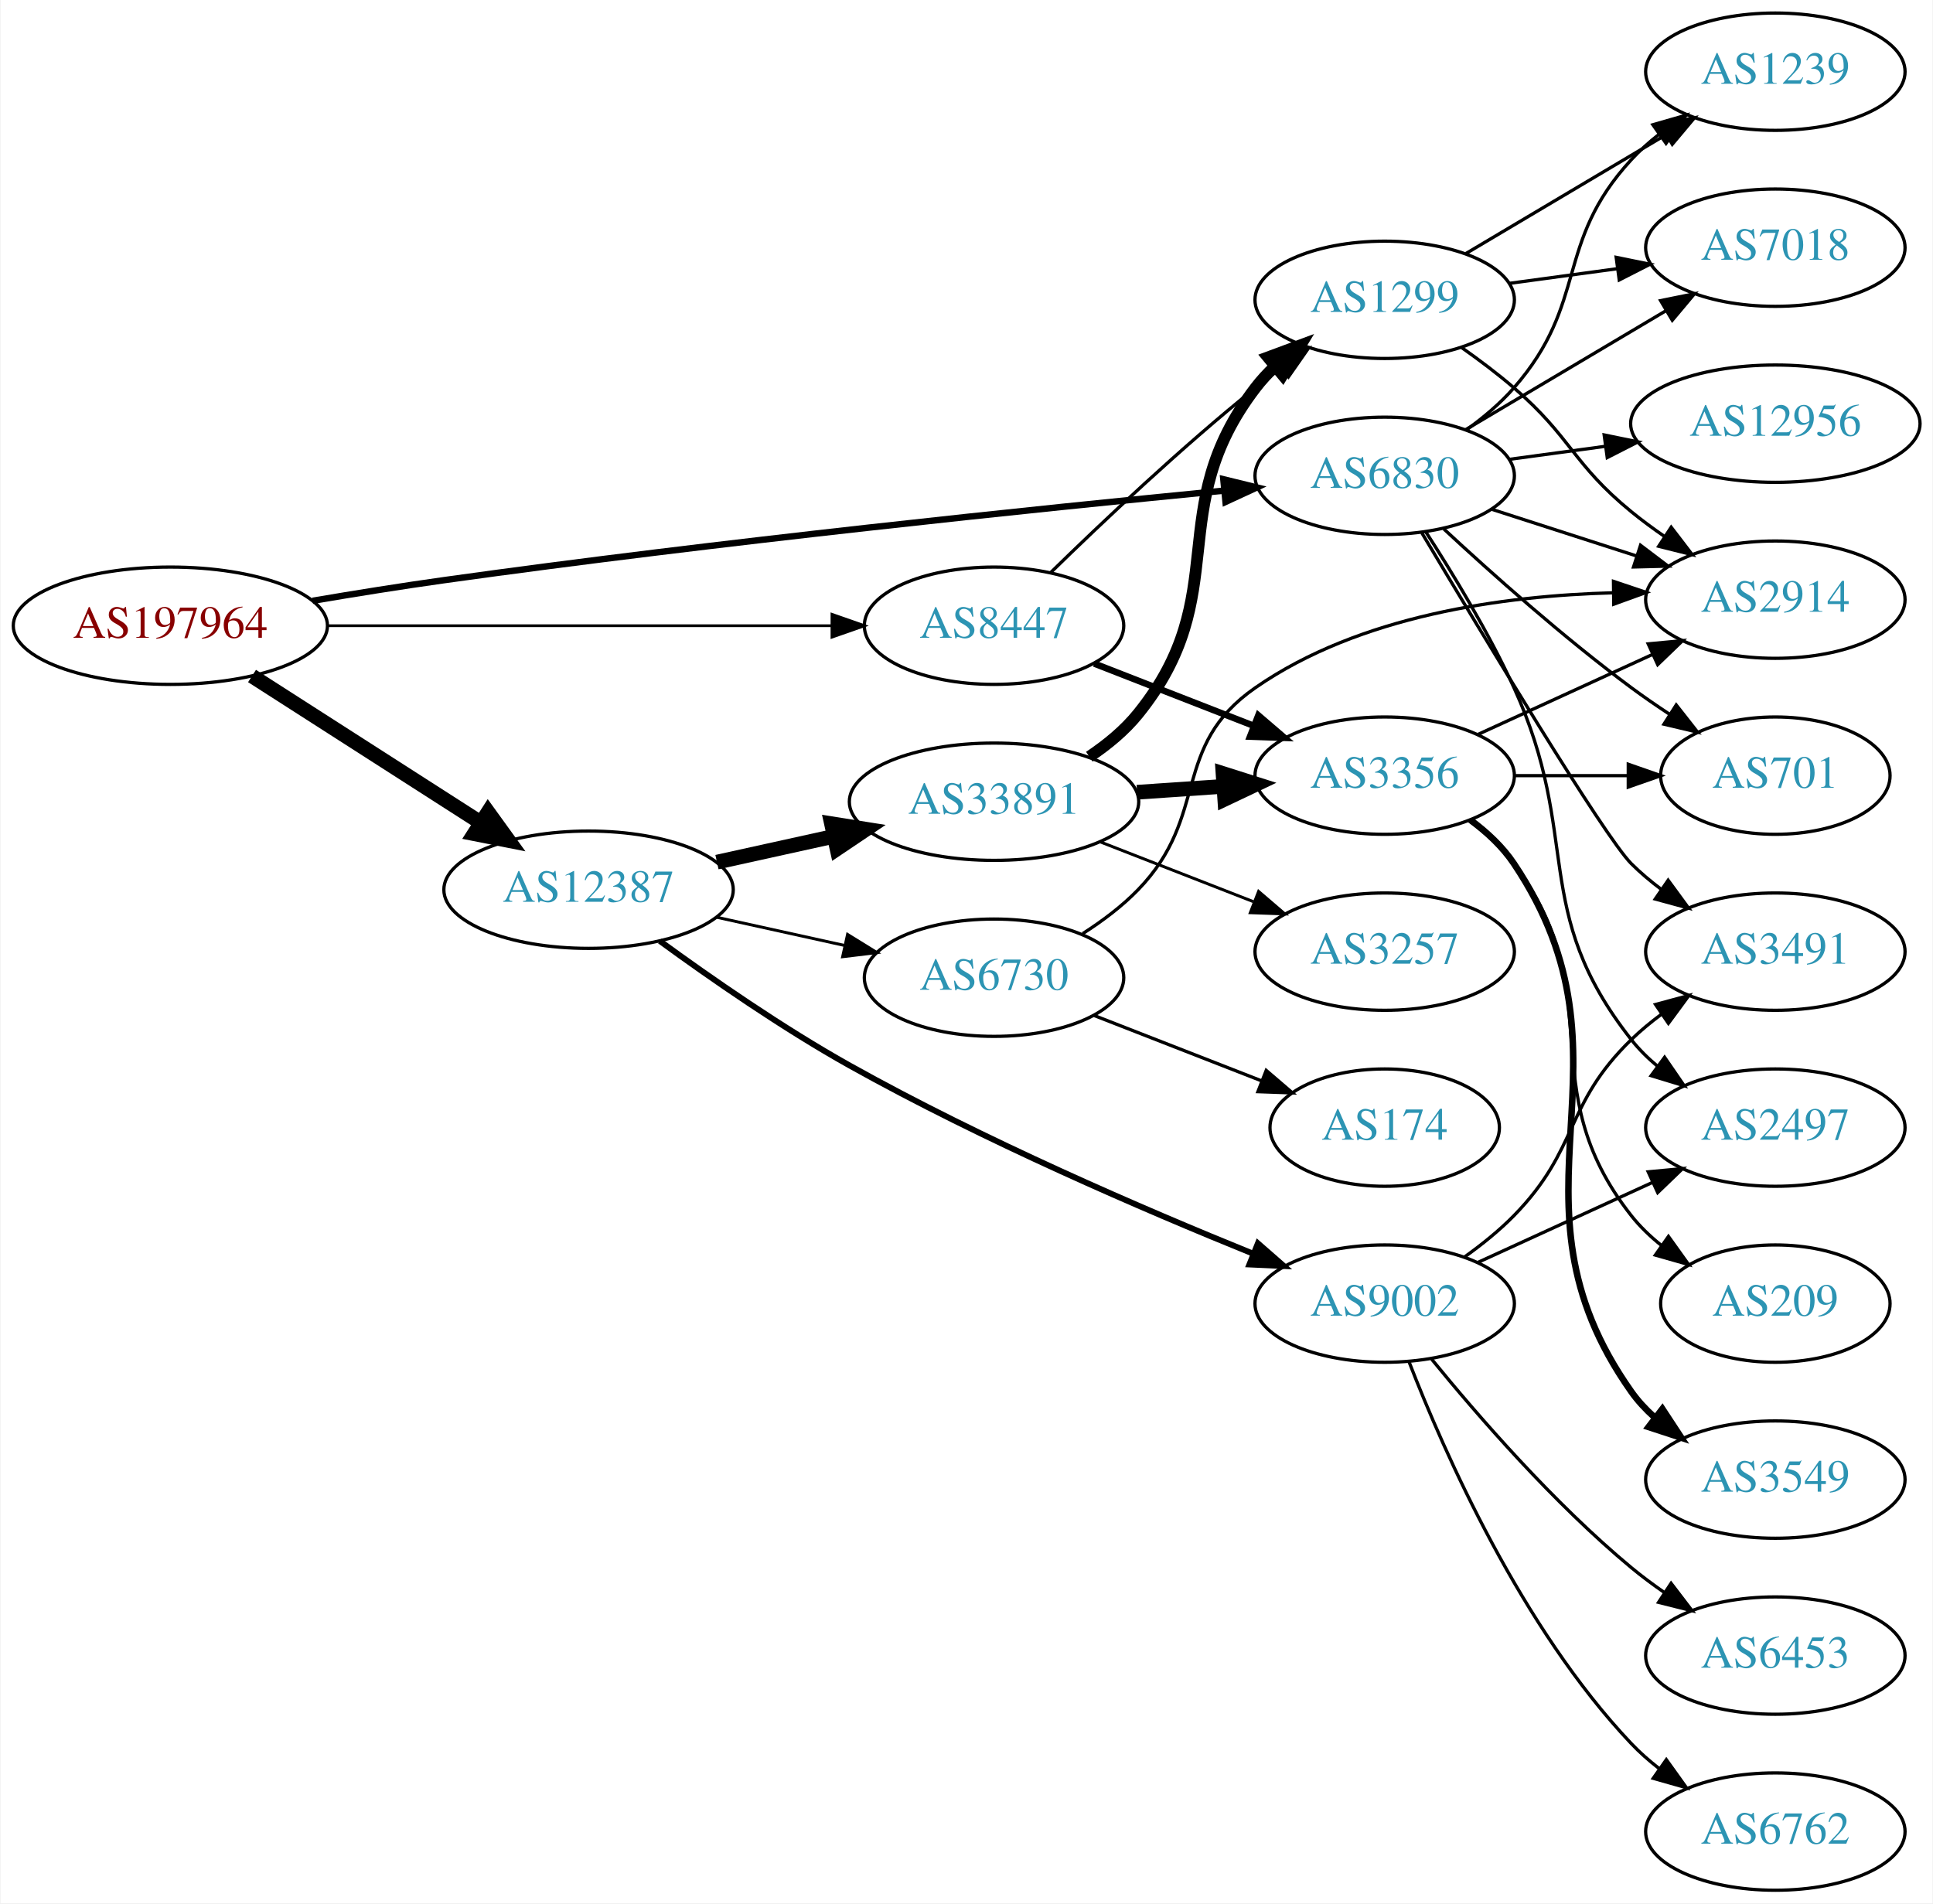
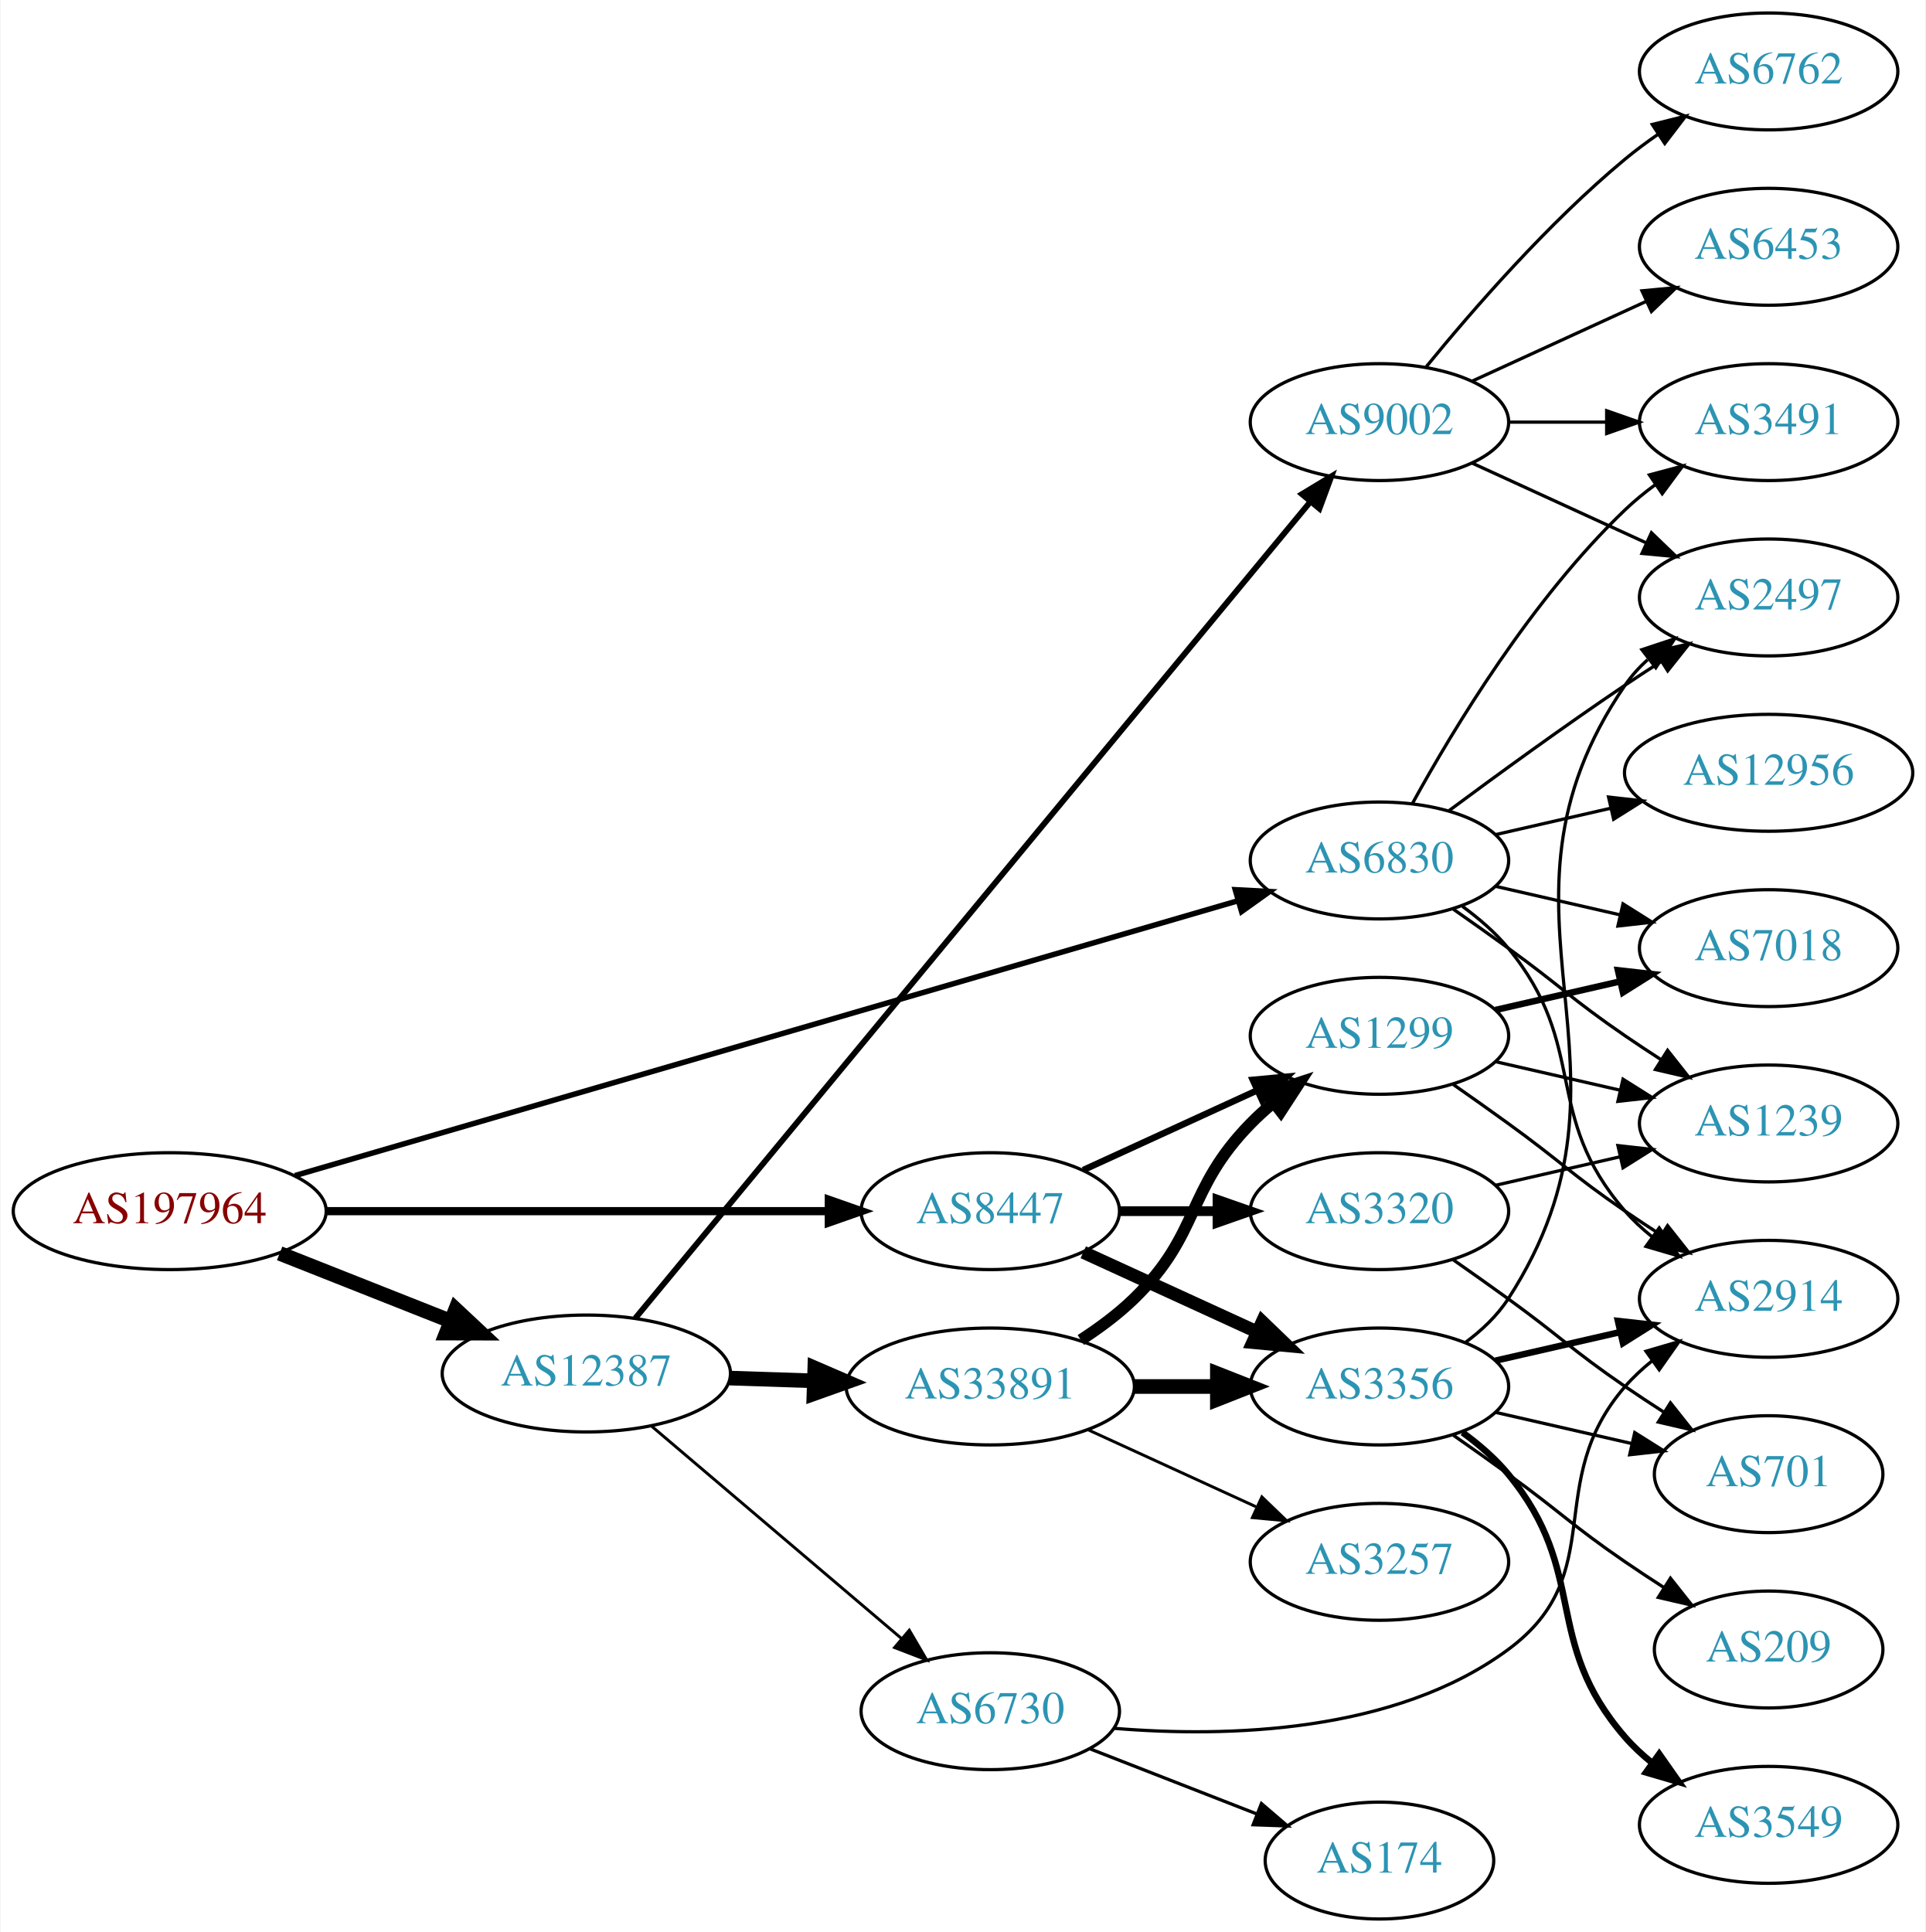
- <svg xmlns="http://www.w3.org/2000/svg" xmlns:xlink="http://www.w3.org/1999/xlink" width="593pt" height="584pt" viewBox="0.00 0.00 592.66 584.00">
-   <g id="graph0" class="graph" transform="scale(1 1) rotate(0) translate(4 580)">
-     <polygon fill="white" stroke="none" points="-4,4 -4,-580 588.661,-580 588.661,4 -4,4" />
+ <svg xmlns="http://www.w3.org/2000/svg" xmlns:xlink="http://www.w3.org/1999/xlink" width="593pt" height="595pt" viewBox="0.00 0.00 592.66 595.00">
+   <g id="graph0" class="graph" transform="scale(1 1) rotate(0) translate(4 591)">
+     <polygon fill="white" stroke="none" points="-4,4 -4,-591 588.661,-591 588.661,4 -4,4" />
    <g id="node1" class="node">
      <g id="a_node1">
        <a xlink:href="/asn/197964" xlink:title="AS197964 ~ Julius Blum GmbH [AT]">
-           <ellipse fill="#ffffff" stroke="black" cx="48.096" cy="-388" rx="48.192" ry="18" />
-           <text text-anchor="middle" x="48.096" y="-384.3" font-family="Times,serif" font-size="14.00" fill="#880000">AS197964</text>
+           <ellipse fill="#ffffff" stroke="black" cx="48.096" cy="-218" rx="48.192" ry="18" />
+           <text text-anchor="middle" x="48.096" y="-214.3" font-family="Times,serif" font-size="14.00" fill="#880000">AS197964</text>
        </a>
      </g>
    </g>
    <g id="node2" class="node">
      <g id="a_node2">
        <a xlink:href="/asn/6830" xlink:title="AS6830 ~ LibertyGlobal [AT]">
-           <ellipse fill="#ffffff" stroke="black" cx="420.622" cy="-434" rx="39.794" ry="18" />
-           <text text-anchor="middle" x="420.622" y="-430.3" font-family="Times,serif" font-size="14.00" fill="#2c94b3">AS6830</text>
+           <ellipse fill="#ffffff" stroke="black" cx="420.622" cy="-326" rx="39.794" ry="18" />
+           <text text-anchor="middle" x="420.622" y="-322.3" font-family="Times,serif" font-size="14.00" fill="#2c94b3">AS6830</text>
        </a>
      </g>
    </g>
    <g id="edge1" class="edge">
-       <path fill="none" stroke="black" stroke-width="1.969" d="M91.725,-395.654C104.696,-397.855 119.007,-400.157 132.191,-402 215.986,-413.714 314.006,-423.872 371.217,-429.447" />
-       <polygon fill="black" stroke="black" stroke-width="1.969" points="371.121,-432.954 381.412,-430.434 371.796,-425.986 371.121,-432.954" />
+       <path fill="none" stroke="black" stroke-width="1.688" d="M86.663,-228.95C156.071,-249.181 303.964,-292.288 377,-313.577" />
+       <polygon fill="black" stroke="black" stroke-width="1.688" points="376.213,-316.993 386.793,-316.431 378.172,-310.272 376.213,-316.993" />
    </g>
    <g id="node3" class="node">
      <g id="a_node3">
        <a xlink:href="/asn/8447" xlink:title="AS8447 ~ A1 Telekom Austria AG [AT]">
-           <ellipse fill="#ffffff" stroke="black" cx="300.78" cy="-388" rx="39.794" ry="18" />
-           <text text-anchor="middle" x="300.78" y="-384.3" font-family="Times,serif" font-size="14.00" fill="#2c94b3">AS8447</text>
+           <ellipse fill="#ffffff" stroke="black" cx="300.78" cy="-218" rx="39.794" ry="18" />
+           <text text-anchor="middle" x="300.78" y="-214.3" font-family="Times,serif" font-size="14.00" fill="#2c94b3">AS8447</text>
        </a>
      </g>
    </g>
    <g id="edge2" class="edge">
-       <path fill="none" stroke="black" stroke-width="0.844" d="M96.248,-388C140.459,-388 206.279,-388 251.008,-388" />
-       <polygon fill="black" stroke="black" stroke-width="0.844" points="251.057,-391.5 261.057,-388 251.057,-384.5 251.057,-391.5" />
+       <path fill="none" stroke="black" stroke-width="2.531" d="M96.248,-218C140.459,-218 206.279,-218 251.008,-218" />
+       <polygon fill="black" stroke="black" stroke-width="2.531" points="251.057,-221.5 261.057,-218 251.057,-214.5 251.057,-221.5" />
    </g>
    <g id="node4" class="node">
      <g id="a_node4">
        <a xlink:href="/asn/12387" xlink:title="AS12387 ~ TON Total optical Networks AG [CH]">
-           <ellipse fill="#ffffff" stroke="black" cx="176.388" cy="-307" rx="44.393" ry="18" />
-           <text text-anchor="middle" x="176.388" y="-303.3" font-family="Times,serif" font-size="14.00" fill="#2c94b3">AS12387</text>
+           <ellipse fill="#ffffff" stroke="black" cx="176.388" cy="-168" rx="44.393" ry="18" />
+           <text text-anchor="middle" x="176.388" y="-164.3" font-family="Times,serif" font-size="14.00" fill="#2c94b3">AS12387</text>
        </a>
      </g>
    </g>
    <g id="edge3" class="edge">
-       <path fill="none" stroke="black" stroke-width="4.5" d="M73.147,-372.574C93.024,-359.826 121.421,-341.613 143.246,-327.615" />
-       <polygon fill="black" stroke="black" stroke-width="4.5" points="145.561,-330.808 151.853,-322.095 141.31,-324.179 145.561,-330.808" />
+       <path fill="none" stroke="black" stroke-width="4.5" d="M81.948,-204.994C97.955,-198.656 117.365,-190.972 134.338,-184.252" />
+       <polygon fill="black" stroke="black" stroke-width="4.5" points="136.157,-187.766 144.006,-180.424 133.259,-180.444 136.157,-187.766" />
    </g>
    <g id="node5" class="node">
      <g id="a_node5">
-         <a xlink:href="/asn/701" xlink:title="AS701 ~ UUNET [US]">
-           <ellipse fill="#ffffff" stroke="black" cx="540.465" cy="-342" rx="35.194" ry="18" />
-           <text text-anchor="middle" x="540.465" y="-338.3" font-family="Times,serif" font-size="14.00" fill="#2c94b3">AS701</text>
+         <a xlink:href="/asn/2914" xlink:title="AS2914 ~ NTT America, Inc. [US]">
+           <ellipse fill="#ffffff" stroke="black" cx="540.465" cy="-191" rx="39.794" ry="18" />
+           <text text-anchor="middle" x="540.465" y="-187.3" font-family="Times,serif" font-size="14.00" fill="#2c94b3">AS2914</text>
        </a>
      </g>
    </g>
    <g id="edge4" class="edge">
-       <path fill="none" stroke="black" d="M438.764,-417.688C453.488,-404.021 475.556,-384.342 496.269,-369 499.966,-366.261 503.945,-363.52 507.939,-360.891" />
-       <polygon fill="black" stroke="black" points="510.056,-363.692 516.599,-355.359 506.288,-357.793 510.056,-363.692" />
+       <path fill="none" stroke="black" d="M446.203,-311.844C451.297,-308.128 456.311,-303.799 460.269,-299 485.333,-268.606 470.435,-247.742 496.269,-218 498.733,-215.162 501.57,-212.523 504.588,-210.094" />
+       <polygon fill="black" stroke="black" points="506.775,-212.833 512.866,-204.164 502.698,-207.142 506.775,-212.833" />
    </g>
    <g id="node6" class="node">
      <g id="a_node6">
-         <a xlink:href="/asn/2497" xlink:title="AS2497 ~ Internet Initiative Japan Inc. [JP]">
-           <ellipse fill="#ffffff" stroke="black" cx="540.465" cy="-234" rx="39.794" ry="18" />
-           <text text-anchor="middle" x="540.465" y="-230.3" font-family="Times,serif" font-size="14.00" fill="#2c94b3">AS2497</text>
+         <a xlink:href="/asn/7018" xlink:title="AS7018 ~ AT&amp;T Services, Inc. [US]">
+           <ellipse fill="#ffffff" stroke="black" cx="540.465" cy="-299" rx="39.794" ry="18" />
+           <text text-anchor="middle" x="540.465" y="-295.3" font-family="Times,serif" font-size="14.00" fill="#2c94b3">AS7018</text>
        </a>
      </g>
    </g>
    <g id="edge5" class="edge">
-       <path fill="none" stroke="black" d="M433.174,-416.896C441.47,-404.098 452.513,-385.953 460.269,-369 481.319,-322.99 464.97,-300.754 496.269,-261 498.594,-258.047 501.337,-255.33 504.296,-252.853" />
-       <polygon fill="black" stroke="black" points="506.489,-255.585 512.493,-246.855 502.356,-249.936 506.489,-255.585" />
+       <path fill="none" stroke="black" d="M456.342,-318.045C468.341,-315.296 481.962,-312.175 494.655,-309.267" />
+       <polygon fill="black" stroke="black" points="495.621,-312.636 504.586,-306.991 494.057,-305.813 495.621,-312.636" />
    </g>
    <g id="node7" class="node">
      <g id="a_node7">
-         <a xlink:href="/asn/2914" xlink:title="AS2914 ~ NTT America, Inc. [US]">
-           <ellipse fill="#ffffff" stroke="black" cx="540.465" cy="-396" rx="39.794" ry="18" />
-           <text text-anchor="middle" x="540.465" y="-392.3" font-family="Times,serif" font-size="14.00" fill="#2c94b3">AS2914</text>
+         <a xlink:href="/asn/3491" xlink:title="AS3491 ~ PCCW Global, Inc. [US]">
+           <ellipse fill="#ffffff" stroke="black" cx="540.465" cy="-461" rx="39.794" ry="18" />
+           <text text-anchor="middle" x="540.465" y="-457.3" font-family="Times,serif" font-size="14.00" fill="#2c94b3">AS3491</text>
        </a>
      </g>
    </g>
    <g id="edge6" class="edge">
-       <path fill="none" stroke="black" d="M453.512,-423.717C467.136,-419.323 483.222,-414.136 497.771,-409.445" />
-       <polygon fill="black" stroke="black" points="499.106,-412.692 507.549,-406.292 496.958,-406.03 499.106,-412.692" />
+       <path fill="none" stroke="black" d="M430.864,-343.713C443.409,-366.561 467.586,-406.611 496.269,-434 499.137,-436.739 502.326,-439.347 505.635,-441.785" />
+       <polygon fill="black" stroke="black" points="503.758,-444.742 513.994,-447.477 507.698,-438.956 503.758,-444.742" />
    </g>
    <g id="node8" class="node">
      <g id="a_node8">
        <a xlink:href="/asn/12956" xlink:title="AS12956 ~ TELXIUS [ES]">
-           <ellipse fill="#ffffff" stroke="black" cx="540.465" cy="-450" rx="44.393" ry="18" />
-           <text text-anchor="middle" x="540.465" y="-446.3" font-family="Times,serif" font-size="14.00" fill="#2c94b3">AS12956</text>
+           <ellipse fill="#ffffff" stroke="black" cx="540.465" cy="-353" rx="44.393" ry="18" />
+           <text text-anchor="middle" x="540.465" y="-349.3" font-family="Times,serif" font-size="14.00" fill="#2c94b3">AS12956</text>
        </a>
      </g>
    </g>
    <g id="edge7" class="edge">
-       <path fill="none" stroke="black" d="M458.908,-439.062C468.217,-440.326 478.362,-441.704 488.216,-443.042" />
-       <polygon fill="black" stroke="black" points="487.952,-446.538 498.332,-444.415 488.894,-439.602 487.952,-446.538" />
+       <path fill="none" stroke="black" d="M456.342,-333.955C467.48,-336.507 480.015,-339.379 491.908,-342.104" />
+       <polygon fill="black" stroke="black" points="491.173,-345.526 501.703,-344.348 492.737,-338.703 491.173,-345.526" />
    </g>
    <g id="node9" class="node">
      <g id="a_node9">
        <a xlink:href="/asn/1239" xlink:title="AS1239 ~ Sprint [US]">
-           <ellipse fill="#ffffff" stroke="black" cx="540.465" cy="-558" rx="39.794" ry="18" />
-           <text text-anchor="middle" x="540.465" y="-554.3" font-family="Times,serif" font-size="14.00" fill="#2c94b3">AS1239</text>
+           <ellipse fill="#ffffff" stroke="black" cx="540.465" cy="-245" rx="39.794" ry="18" />
+           <text text-anchor="middle" x="540.465" y="-241.3" font-family="Times,serif" font-size="14.00" fill="#2c94b3">AS1239</text>
        </a>
      </g>
    </g>
    <g id="edge8" class="edge">
-       <path fill="none" stroke="black" d="M445.6,-448.034C450.84,-451.807 456.069,-456.192 460.269,-461 483.284,-487.348 472.587,-505.25 496.269,-531 498.813,-533.767 501.703,-536.359 504.754,-538.758" />
-       <polygon fill="black" stroke="black" points="502.893,-541.729 513.078,-544.646 506.936,-536.014 502.893,-541.729" />
+       <path fill="none" stroke="black" d="M443.379,-310.991C448.914,-307.121 454.833,-302.936 460.269,-299 476.469,-287.271 479.774,-283.311 496.269,-272 499.797,-269.581 503.534,-267.111 507.276,-264.698" />
+       <polygon fill="black" stroke="black" points="509.347,-267.528 515.916,-259.216 505.597,-261.618 509.347,-267.528" />
    </g>
    <g id="node10" class="node">
      <g id="a_node10">
-         <a xlink:href="/asn/7018" xlink:title="AS7018 ~ AT&amp;T Services, Inc. [US]">
-           <ellipse fill="#ffffff" stroke="black" cx="540.465" cy="-504" rx="39.794" ry="18" />
-           <text text-anchor="middle" x="540.465" y="-500.3" font-family="Times,serif" font-size="14.00" fill="#2c94b3">AS7018</text>
+         <a xlink:href="/asn/2497" xlink:title="AS2497 ~ Internet Initiative Japan Inc. [JP]">
+           <ellipse fill="#ffffff" stroke="black" cx="540.465" cy="-407" rx="39.794" ry="18" />
+           <text text-anchor="middle" x="540.465" y="-403.3" font-family="Times,serif" font-size="14.00" fill="#2c94b3">AS2497</text>
        </a>
      </g>
    </g>
    <g id="edge9" class="edge">
-       <path fill="none" stroke="black" d="M445.469,-448.166C463.119,-458.65 487.371,-473.056 506.82,-484.608" />
-       <polygon fill="black" stroke="black" points="505.268,-487.758 515.653,-489.856 508.843,-481.739 505.268,-487.758" />
+       <path fill="none" stroke="black" d="M441.953,-341.277C456.815,-352.304 477.559,-367.407 496.269,-380 499.818,-382.389 503.568,-384.839 507.317,-387.242" />
+       <polygon fill="black" stroke="black" points="505.643,-390.325 515.965,-392.712 509.385,-384.409 505.643,-390.325" />
    </g>
    <g id="node11" class="node">
      <g id="a_node11">
-         <a xlink:href="/asn/3491" xlink:title="AS3491 ~ PCCW Global, Inc. [US]">
-           <ellipse fill="#ffffff" stroke="black" cx="540.465" cy="-288" rx="39.794" ry="18" />
-           <text text-anchor="middle" x="540.465" y="-284.3" font-family="Times,serif" font-size="14.00" fill="#2c94b3">AS3491</text>
+         <a xlink:href="/asn/1299" xlink:title="AS1299 ~ Telia Carrier [EU]">
+           <ellipse fill="#ffffff" stroke="black" cx="420.622" cy="-272" rx="39.794" ry="18" />
+           <text text-anchor="middle" x="420.622" y="-268.3" font-family="Times,serif" font-size="14.00" fill="#2c94b3">AS1299</text>
        </a>
      </g>
    </g>
    <g id="edge10" class="edge">
-       <path fill="none" stroke="black" d="M432.022,-416.472C450.531,-385.42 488.028,-323.228 496.269,-315 499.075,-312.198 502.224,-309.549 505.509,-307.086" />
-       <polygon fill="black" stroke="black" points="507.578,-309.911 513.838,-301.363 503.614,-304.141 507.578,-309.911" />
+       <path fill="none" stroke="black" stroke-width="2" d="M329.409,-230.661C345.366,-237.973 365.636,-247.261 382.919,-255.181" />
+       <polygon fill="black" stroke="black" stroke-width="2" points="381.617,-258.435 392.167,-259.419 384.534,-252.071 381.617,-258.435" />
    </g>
    <g id="node12" class="node">
      <g id="a_node12">
-         <a xlink:href="/asn/1299" xlink:title="AS1299 ~ Telia Carrier [EU]">
-           <ellipse fill="#ffffff" stroke="black" cx="420.622" cy="-488" rx="39.794" ry="18" />
-           <text text-anchor="middle" x="420.622" y="-484.3" font-family="Times,serif" font-size="14.00" fill="#2c94b3">AS1299</text>
+         <a xlink:href="/asn/3356" xlink:title="AS3356 ~ Level 3 Parent, LLC [US]">
+           <ellipse fill="#ffffff" stroke="black" cx="420.622" cy="-164" rx="39.794" ry="18" />
+           <text text-anchor="middle" x="420.622" y="-160.3" font-family="Times,serif" font-size="14.00" fill="#2c94b3">AS3356</text>
        </a>
      </g>
    </g>
    <g id="edge11" class="edge">
-       <path fill="none" stroke="black" d="M318.186,-404.346C333.807,-419.611 358.243,-442.72 380.976,-461 383.527,-463.052 386.225,-465.121 388.96,-467.153" />
-       <polygon fill="black" stroke="black" points="387.017,-470.067 397.175,-473.08 391.113,-464.391 387.017,-470.067" />
+       <path fill="none" stroke="black" stroke-width="4" d="M329.409,-205.339C345.366,-198.027 365.636,-188.739 382.919,-180.819" />
+       <polygon fill="black" stroke="black" stroke-width="4" points="384.534,-183.929 392.167,-176.581 381.617,-177.565 384.534,-183.929" />
    </g>
    <g id="node13" class="node">
      <g id="a_node13">
-         <a xlink:href="/asn/3356" xlink:title="AS3356 ~ Level 3 Parent, LLC [US]">
-           <ellipse fill="#ffffff" stroke="black" cx="420.622" cy="-342" rx="39.794" ry="18" />
-           <text text-anchor="middle" x="420.622" y="-338.3" font-family="Times,serif" font-size="14.00" fill="#2c94b3">AS3356</text>
+         <a xlink:href="/asn/3320" xlink:title="AS3320 ~ DTAG [DE]">
+           <ellipse fill="#ffffff" stroke="black" cx="420.622" cy="-218" rx="39.794" ry="18" />
+           <text text-anchor="middle" x="420.622" y="-214.3" font-family="Times,serif" font-size="14.00" fill="#2c94b3">AS3320</text>
        </a>
      </g>
    </g>
    <g id="edge12" class="edge">
-       <path fill="none" stroke="black" stroke-width="2" d="M331.516,-376.392C346.31,-370.618 364.387,-363.561 380.309,-357.346" />
-       <polygon fill="black" stroke="black" stroke-width="2" points="381.852,-360.501 389.895,-353.604 379.307,-353.98 381.852,-360.501" />
-     </g>
-     <g id="node16" class="node">
-       <g id="a_node16">
-         <a xlink:href="/asn/33891" xlink:title="AS33891 ~ CORE-BACKBONE GMBH GLOBAL NETWORK [DE]">
-           <ellipse fill="#ffffff" stroke="black" cx="300.78" cy="-334" rx="44.393" ry="18" />
-           <text text-anchor="middle" x="300.78" y="-330.3" font-family="Times,serif" font-size="14.00" fill="#2c94b3">AS33891</text>
-         </a>
-       </g>
-     </g>
-     <g id="edge17" class="edge">
-       <path fill="none" stroke="black" stroke-width="4.5" d="M215.777,-315.469C227.169,-317.982 239.792,-320.767 251.716,-323.397" />
-       <polygon fill="black" stroke="black" stroke-width="4.5" points="250.913,-327.252 261.526,-325.561 252.609,-319.562 250.913,-327.252" />
+       <path fill="none" stroke="black" stroke-width="3" d="M340.692,-218C350.246,-218 360.595,-218 370.558,-218" />
+       <polygon fill="black" stroke="black" stroke-width="3" points="370.751,-221.5 380.75,-218 370.75,-214.5 370.751,-221.5" />
    </g>
    <g id="node17" class="node">
      <g id="a_node17">
-         <a xlink:href="/asn/6730" xlink:title="AS6730 ~ Sunrise Communications AG [CH]">
-           <ellipse fill="#ffffff" stroke="black" cx="300.78" cy="-280" rx="39.794" ry="18" />
-           <text text-anchor="middle" x="300.78" y="-276.3" font-family="Times,serif" font-size="14.00" fill="#2c94b3">AS6730</text>
-         </a>
-       </g>
-     </g>
-     <g id="edge18" class="edge">
-       <path fill="none" stroke="black" stroke-width="0.9" d="M215.777,-298.531C228.168,-295.798 242.015,-292.743 254.836,-289.915" />
-       <polygon fill="black" stroke="black" stroke-width="0.9" points="255.839,-293.278 264.85,-287.705 254.331,-286.442 255.839,-293.278" />
+         <a xlink:href="/asn/9002" xlink:title="AS9002 ~ RETN Limited [EU]">
+           <ellipse fill="#ffffff" stroke="black" cx="420.622" cy="-461" rx="39.794" ry="18" />
+           <text text-anchor="middle" x="420.622" y="-457.3" font-family="Times,serif" font-size="14.00" fill="#2c94b3">AS9002</text>
+         </a>
+       </g>
+     </g>
+     <g id="edge23" class="edge">
+       <path fill="none" stroke="black" stroke-width="1.8" d="M191.458,-185.019C232.361,-234.494 351.36,-378.432 399.278,-436.393" />
+       <polygon fill="black" stroke="black" stroke-width="1.8" points="396.745,-438.822 405.815,-444.299 402.14,-434.361 396.745,-438.822" />
    </g>
    <g id="node18" class="node">
      <g id="a_node18">
-         <a xlink:href="/asn/9002" xlink:title="AS9002 ~ RETN Limited [EU]">
-           <ellipse fill="#ffffff" stroke="black" cx="420.622" cy="-180" rx="39.794" ry="18" />
-           <text text-anchor="middle" x="420.622" y="-176.3" font-family="Times,serif" font-size="14.00" fill="#2c94b3">AS9002</text>
-         </a>
-       </g>
-     </g>
-     <g id="edge19" class="edge">
-       <path fill="none" stroke="black" stroke-width="1.8" d="M198.244,-291.271C213.846,-279.884 235.957,-264.53 256.584,-253 297.361,-230.206 346.598,-208.963 380.222,-195.336" />
-       <polygon fill="black" stroke="black" stroke-width="1.8" points="381.724,-198.505 389.699,-191.53 379.115,-192.009 381.724,-198.505" />
-     </g>
-     <g id="edge30" class="edge">
-       <path fill="none" stroke="black" d="M444.271,-473.322C449.674,-469.513 455.308,-465.274 460.269,-461 477.895,-445.816 478.26,-437.728 496.269,-423 499.503,-420.355 503.016,-417.766 506.593,-415.303" />
-       <polygon fill="black" stroke="black" points="508.514,-418.229 514.957,-409.818 504.675,-412.375 508.514,-418.229" />
-     </g>
-     <g id="edge31" class="edge">
-       <path fill="none" stroke="black" d="M445.469,-502.166C463.119,-512.65 487.371,-527.056 506.82,-538.608" />
-       <polygon fill="black" stroke="black" points="505.268,-541.758 515.653,-543.856 508.843,-535.739 505.268,-541.758" />
-     </g>
-     <g id="edge29" class="edge">
-       <path fill="none" stroke="black" d="M458.908,-493.062C469.44,-494.492 481.043,-496.068 492.083,-497.567" />
-       <polygon fill="black" stroke="black" points="491.637,-501.038 502.017,-498.916 492.579,-494.102 491.637,-501.038" />
+         <a xlink:href="/asn/33891" xlink:title="AS33891 ~ CORE-BACKBONE GMBH GLOBAL NETWORK [DE]">
+           <ellipse fill="#ffffff" stroke="black" cx="300.78" cy="-164" rx="44.393" ry="18" />
+           <text text-anchor="middle" x="300.78" y="-160.3" font-family="Times,serif" font-size="14.00" fill="#2c94b3">AS33891</text>
+         </a>
+       </g>
+     </g>
+     <g id="edge24" class="edge">
+       <path fill="none" stroke="black" stroke-width="4.5" d="M220.538,-166.59C228.948,-166.315 237.856,-166.024 246.547,-165.74" />
+       <polygon fill="black" stroke="black" stroke-width="4.5" points="246.74,-169.673 256.606,-165.411 246.483,-161.802 246.74,-169.673" />
+     </g>
+     <g id="node19" class="node">
+       <g id="a_node19">
+         <a xlink:href="/asn/6730" xlink:title="AS6730 ~ Sunrise Communications AG [CH]">
+           <ellipse fill="#ffffff" stroke="black" cx="300.78" cy="-64" rx="39.794" ry="18" />
+           <text text-anchor="middle" x="300.78" y="-60.3" font-family="Times,serif" font-size="14.00" fill="#2c94b3">AS6730</text>
+         </a>
+       </g>
+     </g>
+     <g id="edge25" class="edge">
+       <path fill="none" stroke="black" stroke-width="0.9" d="M196.511,-151.75C217.2,-134.17 250.323,-106.025 273.46,-86.365" />
+       <polygon fill="black" stroke="black" stroke-width="0.9" points="275.837,-88.938 281.191,-79.795 271.304,-83.603 275.837,-88.938" />
+     </g>
+     <g id="edge15" class="edge">
+       <path fill="none" stroke="black" d="M443.379,-256.991C448.914,-253.121 454.833,-248.936 460.269,-245 476.469,-233.271 479.774,-229.311 496.269,-218 499.797,-215.581 503.534,-213.111 507.276,-210.698" />
+       <polygon fill="black" stroke="black" points="509.347,-213.528 515.916,-205.216 505.597,-207.618 509.347,-213.528" />
+     </g>
+     <g id="edge13" class="edge">
+       <path fill="none" stroke="black" stroke-width="2" d="M456.342,-279.955C468.341,-282.704 481.962,-285.825 494.655,-288.733" />
+       <polygon fill="black" stroke="black" stroke-width="2" points="494.057,-292.187 504.586,-291.009 495.621,-285.364 494.057,-292.187" />
    </g>
    <g id="edge14" class="edge">
-       <path fill="none" stroke="black" d="M460.535,-342C471.622,-342 483.781,-342 495.164,-342" />
-       <polygon fill="black" stroke="black" points="495.345,-345.5 505.345,-342 495.345,-338.5 495.345,-345.5" />
+       <path fill="none" stroke="black" d="M456.342,-264.045C468.341,-261.296 481.962,-258.175 494.655,-255.267" />
+       <polygon fill="black" stroke="black" points="495.621,-258.636 504.586,-252.991 494.057,-251.813 495.621,-258.636" />
    </g>
    <g id="edge16" class="edge">
-       <path fill="none" stroke="black" d="M449.251,-354.661C465.208,-361.973 485.479,-371.261 502.761,-379.181" />
-       <polygon fill="black" stroke="black" points="501.46,-382.435 512.009,-383.419 504.376,-376.071 501.46,-382.435" />
+       <path fill="none" stroke="black" stroke-width="2" d="M456.342,-171.955C468.341,-174.704 481.962,-177.825 494.655,-180.733" />
+       <polygon fill="black" stroke="black" stroke-width="2" points="494.057,-184.187 504.586,-183.009 495.621,-177.364 494.057,-184.187" />
+     </g>
+     <g id="edge17" class="edge">
+       <path fill="none" stroke="black" d="M447.059,-177.53C452.108,-181.278 456.888,-185.779 460.269,-191 506.744,-262.778 447.973,-309.434 496.269,-380 498.217,-382.846 500.574,-385.452 503.17,-387.824" />
+       <polygon fill="black" stroke="black" points="501.449,-390.917 511.506,-394.249 505.722,-385.372 501.449,-390.917" />
    </g>
    <g id="node14" class="node">
      <g id="a_node14">
        <a xlink:href="/asn/3549" xlink:title="AS3549 ~ Level 3 Parent, LLC [US]">
-           <ellipse fill="#ffffff" stroke="black" cx="540.465" cy="-126" rx="39.794" ry="18" />
-           <text text-anchor="middle" x="540.465" y="-122.3" font-family="Times,serif" font-size="14.00" fill="#2c94b3">AS3549</text>
-         </a>
-       </g>
-     </g>
-     <g id="edge13" class="edge">
-       <path fill="none" stroke="black" stroke-width="2" d="M446.941,-328.393C451.997,-324.649 456.809,-320.169 460.269,-315 501.293,-253.706 453.69,-213.225 496.269,-153 498.26,-150.184 500.647,-147.599 503.263,-145.24" />
-       <polygon fill="black" stroke="black" stroke-width="2" points="505.815,-147.694 511.631,-138.838 501.562,-142.135 505.815,-147.694" />
+           <ellipse fill="#ffffff" stroke="black" cx="540.465" cy="-29" rx="39.794" ry="18" />
+           <text text-anchor="middle" x="540.465" y="-25.3" font-family="Times,serif" font-size="14.00" fill="#2c94b3">AS3549</text>
+         </a>
+       </g>
+     </g>
+     <g id="edge18" class="edge">
+       <path fill="none" stroke="black" stroke-width="2" d="M446.203,-149.844C451.297,-146.128 456.311,-141.799 460.269,-137 485.333,-106.606 470.435,-85.742 496.269,-56 498.733,-53.162 501.57,-50.523 504.588,-48.094" />
+       <polygon fill="black" stroke="black" stroke-width="2" points="506.775,-50.833 512.866,-42.164 502.698,-45.142 506.775,-50.833" />
    </g>
    <g id="node15" class="node">
      <g id="a_node15">
        <a xlink:href="/asn/209" xlink:title="AS209 ~ CenturyLink Communications, LLC [US]">
-           <ellipse fill="#ffffff" stroke="black" cx="540.465" cy="-180" rx="35.194" ry="18" />
-           <text text-anchor="middle" x="540.465" y="-176.3" font-family="Times,serif" font-size="14.00" fill="#2c94b3">AS209</text>
-         </a>
-       </g>
-     </g>
-     <g id="edge15" class="edge">
-       <path fill="none" stroke="black" d="M446.553,-328.118C451.629,-324.389 456.547,-319.984 460.269,-315 490.54,-274.458 464.97,-246.754 496.269,-207 498.915,-203.639 502.104,-200.583 505.535,-197.839" />
-       <polygon fill="black" stroke="black" points="507.673,-200.614 513.842,-192 503.648,-194.887 507.673,-200.614" />
+           <ellipse fill="#ffffff" stroke="black" cx="540.465" cy="-83" rx="35.194" ry="18" />
+           <text text-anchor="middle" x="540.465" y="-79.3" font-family="Times,serif" font-size="14.00" fill="#2c94b3">AS209</text>
+         </a>
+       </g>
+     </g>
+     <g id="edge19" class="edge">
+       <path fill="none" stroke="black" d="M443.379,-148.991C448.914,-145.121 454.833,-140.936 460.269,-137 476.469,-125.271 479.774,-121.311 496.269,-110 500.064,-107.398 504.101,-104.738 508.124,-102.151" />
+       <polygon fill="black" stroke="black" points="510.231,-104.96 516.812,-96.657 506.489,-99.044 510.231,-104.96" />
+     </g>
+     <g id="node16" class="node">
+       <g id="a_node16">
+         <a xlink:href="/asn/701" xlink:title="AS701 ~ UUNET [US]">
+           <ellipse fill="#ffffff" stroke="black" cx="540.465" cy="-137" rx="35.194" ry="18" />
+           <text text-anchor="middle" x="540.465" y="-133.3" font-family="Times,serif" font-size="14.00" fill="#2c94b3">AS701</text>
+         </a>
+       </g>
+     </g>
+     <g id="edge20" class="edge">
+       <path fill="none" stroke="black" d="M456.342,-156.045C469.434,-153.045 484.456,-149.604 498.097,-146.478" />
+       <polygon fill="black" stroke="black" points="499.238,-149.807 508.204,-144.162 497.675,-142.984 499.238,-149.807" />
+     </g>
+     <g id="edge21" class="edge">
+       <path fill="none" stroke="black" d="M456.342,-225.955C468.341,-228.704 481.962,-231.825 494.655,-234.733" />
+       <polygon fill="black" stroke="black" points="494.057,-238.187 504.586,-237.009 495.621,-231.364 494.057,-238.187" />
    </g>
    <g id="edge22" class="edge">
-       <path fill="none" stroke="black" stroke-width="3.6" d="M330.004,-347.813C335.524,-351.502 340.867,-355.907 344.976,-361 374.636,-397.764 352.266,-423.489 380.976,-461 382.748,-463.315 384.775,-465.509 386.953,-467.571" />
-       <polygon fill="black" stroke="black" stroke-width="3.6" points="384.845,-470.37 394.779,-474.052 389.31,-464.978 384.845,-470.37" />
-     </g>
-     <g id="edge20" class="edge">
-       <path fill="none" stroke="black" stroke-width="4.5" d="M344.657,-336.911C353.266,-337.495 362.369,-338.113 371.152,-338.709" />
-       <polygon fill="black" stroke="black" stroke-width="4.5" points="371.023,-342.647 381.267,-339.396 371.556,-334.79 371.023,-342.647" />
-     </g>
-     <g id="node19" class="node">
-       <g id="a_node19">
-         <a xlink:href="/asn/3257" xlink:title="AS3257 ~ GTT [DE]">
-           <ellipse fill="#ffffff" stroke="black" cx="420.622" cy="-288" rx="39.794" ry="18" />
-           <text text-anchor="middle" x="420.622" y="-284.3" font-family="Times,serif" font-size="14.00" fill="#2c94b3">AS3257</text>
-         </a>
-       </g>
-     </g>
-     <g id="edge21" class="edge">
-       <path fill="none" stroke="black" stroke-width="0.9" d="M333.359,-321.673C347.788,-316.04 365.028,-309.311 380.289,-303.354" />
-       <polygon fill="black" stroke="black" stroke-width="0.9" points="381.94,-306.466 389.983,-299.57 379.395,-299.946 381.94,-306.466" />
-     </g>
-     <g id="edge24" class="edge">
-       <path fill="none" stroke="black" d="M327.98,-293.529C333.992,-297.373 340.055,-301.916 344.976,-307 367.137,-329.895 354.799,-350.832 380.976,-369 412.977,-391.211 457.191,-397.23 490.79,-398.109" />
-       <polygon fill="black" stroke="black" points="490.81,-401.61 500.851,-398.229 490.893,-394.61 490.81,-401.61" />
+       <path fill="none" stroke="black" d="M443.379,-202.991C448.914,-199.121 454.833,-194.936 460.269,-191 476.469,-179.271 479.774,-175.311 496.269,-164 500.064,-161.398 504.101,-158.738 508.124,-156.151" />
+       <polygon fill="black" stroke="black" points="510.231,-158.96 516.812,-150.657 506.489,-153.044 510.231,-158.96" />
+     </g>
+     <g id="edge27" class="edge">
+       <path fill="none" stroke="black" d="M460.535,-461C470.088,-461 480.438,-461 490.401,-461" />
+       <polygon fill="black" stroke="black" points="490.593,-464.5 500.593,-461 490.593,-457.5 490.593,-464.5" />
+     </g>
+     <g id="edge28" class="edge">
+       <path fill="none" stroke="black" d="M449.251,-448.339C465.208,-441.027 485.479,-431.739 502.761,-423.819" />
+       <polygon fill="black" stroke="black" points="504.376,-426.929 512.009,-419.581 501.46,-420.565 504.376,-426.929" />
    </g>
    <g id="node20" class="node">
      <g id="a_node20">
-         <a xlink:href="/asn/174" xlink:title="AS174 ~ Cogent Communications [US]">
-           <ellipse fill="#ffffff" stroke="black" cx="420.622" cy="-234" rx="35.194" ry="18" />
-           <text text-anchor="middle" x="420.622" y="-230.3" font-family="Times,serif" font-size="14.00" fill="#2c94b3">AS174</text>
-         </a>
-       </g>
-     </g>
-     <g id="edge23" class="edge">
-       <path fill="none" stroke="black" d="M331.516,-268.392C347.134,-262.296 366.41,-254.771 382.947,-248.316" />
-       <polygon fill="black" stroke="black" points="384.276,-251.555 392.318,-244.658 381.73,-245.034 384.276,-251.555" />
-     </g>
-     <g id="edge28" class="edge">
-       <path fill="none" stroke="black" d="M449.251,-192.661C465.208,-199.973 485.479,-209.261 502.761,-217.181" />
-       <polygon fill="black" stroke="black" points="501.46,-220.435 512.009,-221.419 504.376,-214.071 501.46,-220.435" />
-     </g>
-     <g id="edge27" class="edge">
-       <path fill="none" stroke="black" d="M445.216,-194.389C450.472,-198.148 455.804,-202.437 460.269,-207 480.441,-227.617 475.575,-240.906 496.269,-261 499.114,-263.763 502.288,-266.386 505.588,-268.834" />
-       <polygon fill="black" stroke="black" points="503.704,-271.786 513.936,-274.538 507.653,-266.006 503.704,-271.786" />
+         <a xlink:href="/asn/6762" xlink:title="AS6762 ~ TELECOM ITALIA SPARKLE S.p.A. [IT]">
+           <ellipse fill="#ffffff" stroke="black" cx="540.465" cy="-569" rx="39.794" ry="18" />
+           <text text-anchor="middle" x="540.465" y="-565.3" font-family="Times,serif" font-size="14.00" fill="#2c94b3">AS6762</text>
+         </a>
+       </g>
+     </g>
+     <g id="edge26" class="edge">
+       <path fill="none" stroke="black" d="M435.041,-478.065C449.156,-495.375 472.571,-522.345 496.269,-542 499.485,-544.668 502.986,-547.27 506.556,-549.741" />
+       <polygon fill="black" stroke="black" points="504.634,-552.666 514.912,-555.236 508.48,-546.817 504.634,-552.666" />
    </g>
    <g id="node21" class="node">
      <g id="a_node21">
-         <a xlink:href="/asn/6762" xlink:title="AS6762 ~ TELECOM ITALIA SPARKLE S.p.A. [IT]">
-           <ellipse fill="#ffffff" stroke="black" cx="540.465" cy="-18" rx="39.794" ry="18" />
-           <text text-anchor="middle" x="540.465" y="-14.3" font-family="Times,serif" font-size="14.00" fill="#2c94b3">AS6762</text>
-         </a>
-       </g>
-     </g>
-     <g id="edge25" class="edge">
-       <path fill="none" stroke="black" d="M428.145,-162.006C438.896,-134.272 462.553,-80.571 496.269,-45 498.854,-42.272 501.772,-39.706 504.84,-37.323" />
-       <polygon fill="black" stroke="black" points="507.019,-40.069 513.189,-31.457 502.994,-34.342 507.019,-40.069" />
+         <a xlink:href="/asn/6453" xlink:title="AS6453 ~ TATA COMMUNICATIONS (AMERICA) INC [US]">
+           <ellipse fill="#ffffff" stroke="black" cx="540.465" cy="-515" rx="39.794" ry="18" />
+           <text text-anchor="middle" x="540.465" y="-511.3" font-family="Times,serif" font-size="14.00" fill="#2c94b3">AS6453</text>
+         </a>
+       </g>
+     </g>
+     <g id="edge29" class="edge">
+       <path fill="none" stroke="black" d="M449.251,-473.661C465.208,-480.973 485.479,-490.261 502.761,-498.181" />
+       <polygon fill="black" stroke="black" points="501.46,-501.435 512.009,-502.419 504.376,-495.071 501.46,-501.435" />
+     </g>
+     <g id="edge31" class="edge">
+       <path fill="none" stroke="black" stroke-width="3.6" d="M328.663,-178.329C334.388,-182.036 340.154,-186.318 344.976,-191 365.669,-211.094 360.803,-224.383 380.976,-245 383.069,-247.139 385.352,-249.218 387.729,-251.21" />
+       <polygon fill="black" stroke="black" stroke-width="3.6" points="385.972,-254.275 396.028,-257.611 390.247,-248.732 385.972,-254.275" />
+     </g>
+     <g id="edge32" class="edge">
+       <path fill="none" stroke="black" stroke-width="4.5" d="M344.991,-164C353.303,-164 362.066,-164 370.548,-164" />
+       <polygon fill="black" stroke="black" stroke-width="4.5" points="370.707,-167.938 380.707,-164 370.707,-160.063 370.707,-167.938" />
    </g>
    <g id="node22" class="node">
      <g id="a_node22">
-         <a xlink:href="/asn/6453" xlink:title="AS6453 ~ TATA COMMUNICATIONS (AMERICA) INC [US]">
-           <ellipse fill="#ffffff" stroke="black" cx="540.465" cy="-72" rx="39.794" ry="18" />
-           <text text-anchor="middle" x="540.465" y="-68.3" font-family="Times,serif" font-size="14.00" fill="#2c94b3">AS6453</text>
-         </a>
-       </g>
-     </g>
-     <g id="edge26" class="edge">
-       <path fill="none" stroke="black" d="M435.041,-162.935C449.156,-145.625 472.571,-118.655 496.269,-99 499.485,-96.332 502.986,-93.73 506.556,-91.259" />
-       <polygon fill="black" stroke="black" points="508.48,-94.183 514.912,-85.764 504.634,-88.334 508.48,-94.183" />
+         <a xlink:href="/asn/3257" xlink:title="AS3257 ~ GTT [DE]">
+           <ellipse fill="#ffffff" stroke="black" cx="420.622" cy="-110" rx="39.794" ry="18" />
+           <text text-anchor="middle" x="420.622" y="-106.3" font-family="Times,serif" font-size="14.00" fill="#2c94b3">AS3257</text>
+         </a>
+       </g>
+     </g>
+     <g id="edge30" class="edge">
+       <path fill="none" stroke="black" stroke-width="0.9" d="M330.909,-150.652C346.521,-143.498 365.918,-134.609 382.59,-126.97" />
+       <polygon fill="black" stroke="black" stroke-width="0.9" points="384.409,-129.986 392.042,-122.638 381.493,-123.622 384.409,-129.986" />
+     </g>
+     <g id="edge34" class="edge">
+       <path fill="none" stroke="black" d="M338.85,-58.733C373.586,-55.867 425.266,-57.159 460.269,-83 491.963,-106.398 470.435,-134.258 496.269,-164 498.733,-166.838 501.57,-169.477 504.588,-171.906" />
+       <polygon fill="black" stroke="black" points="502.698,-174.858 512.866,-177.836 506.775,-169.167 502.698,-174.858" />
+     </g>
+     <g id="node23" class="node">
+       <g id="a_node23">
+         <a xlink:href="/asn/174" xlink:title="AS174 ~ Cogent Communications [US]">
+           <ellipse fill="#ffffff" stroke="black" cx="420.622" cy="-18" rx="35.194" ry="18" />
+           <text text-anchor="middle" x="420.622" y="-14.3" font-family="Times,serif" font-size="14.00" fill="#2c94b3">AS174</text>
+         </a>
+       </g>
+     </g>
+     <g id="edge33" class="edge">
+       <path fill="none" stroke="black" d="M331.516,-52.392C347.134,-46.296 366.41,-38.771 382.947,-32.316" />
+       <polygon fill="black" stroke="black" points="384.276,-35.555 392.318,-28.658 381.73,-29.034 384.276,-35.555" />
    </g>
  </g>
</svg>
